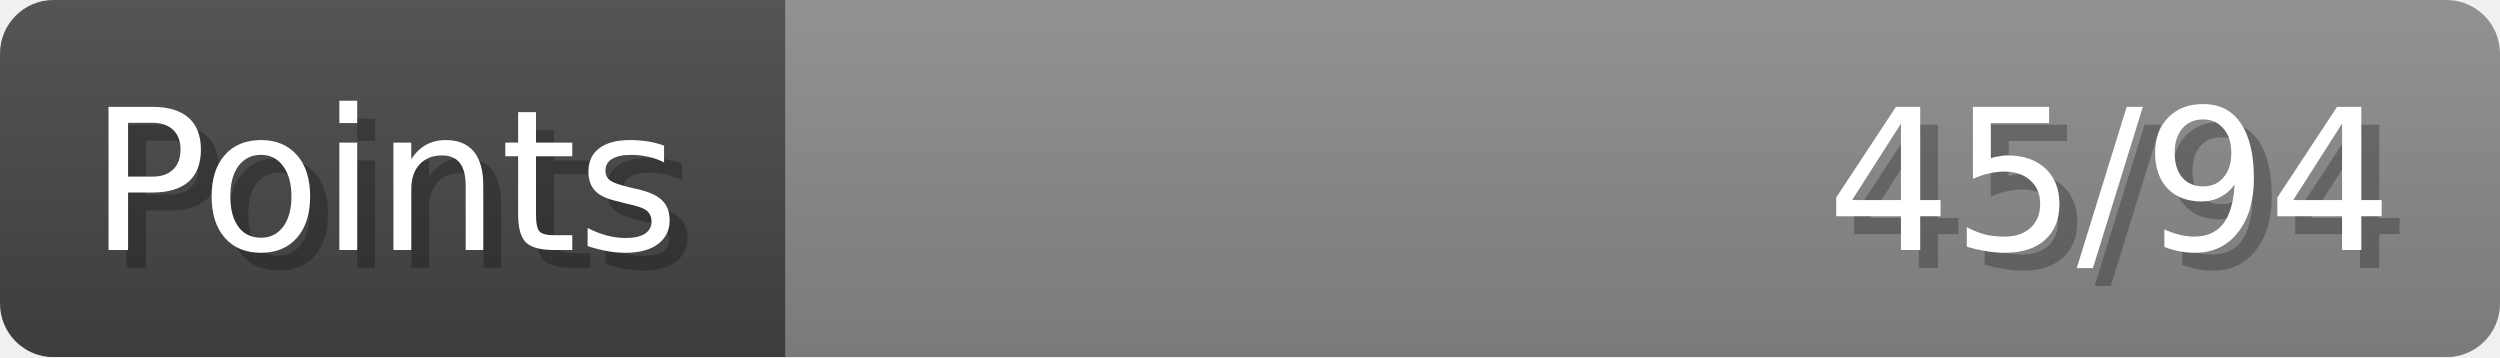
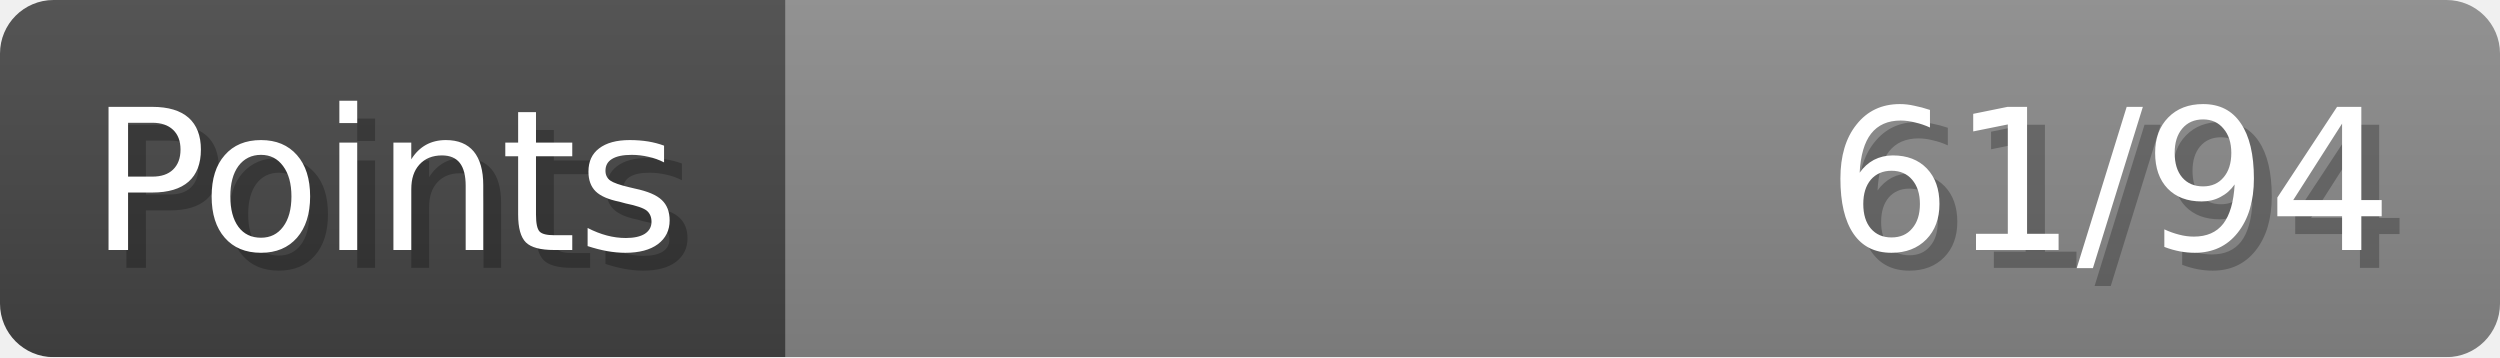
- <svg xmlns="http://www.w3.org/2000/svg" width="140px" height="20px" role="img" aria-label="Points: 45/94">
+ <svg xmlns="http://www.w3.org/2000/svg" width="140px" height="20px" role="img" aria-label="Points: 61/94">
  <linearGradient id="a" x2="0" y2="100%">
    <stop offset="0" stop-opacity=".1" stop-color="#EEE" />
    <stop offset="1" stop-opacity=".1" />
  </linearGradient>
  <mask id="m">
    <rect width="100%" height="100%" rx="3" fill="#FFF" />
  </mask>
  <g mask="url(#m)">
    <rect x="0" y="0" width="44" height="20" fill="#444" />
    <svg x="44" y="0" width="96" height="20">
      <rect width="100%" height="100%" fill="#888888" />
      <rect width="0%" height="100%" fill="#33CC11" transform="">
-         <animate attributeName="width" begin="0.5s" dur="600ms" from="0%" to="47%" repeatCount="1" fill="freeze" calcMode="spline" keyTimes="0; 1" keySplines="0.3, 0.61, 0.355, 1" />
+         <animate attributeName="width" begin="0.5s" dur="600ms" from="0%" to="64%" repeatCount="1" fill="freeze" calcMode="spline" keyTimes="0; 1" keySplines="0.3, 0.61, 0.355, 1" />
      </rect>
    </svg>
    <rect width="140" height="20" fill="url(#a)" />
  </g>
  <g aria-hidden="true" font-size="11" font-family="Verdana, DejaVu Sans, sans-serif" fill="#FFFFFF">
    <text x="6" y="15" fill="#000" opacity="0.25">Points</text>
    <text x="5" y="14">Points</text>
-     <text x="135" y="15" fill="#000" opacity="0.25" text-anchor="end">45/94</text>
-     <text x="134" y="14" text-anchor="end">45/94</text>
+     <text x="135" y="15" fill="#000" opacity="0.25" text-anchor="end">61/94</text>
+     <text x="134" y="14" text-anchor="end">61/94</text>
  </g>
</svg>
